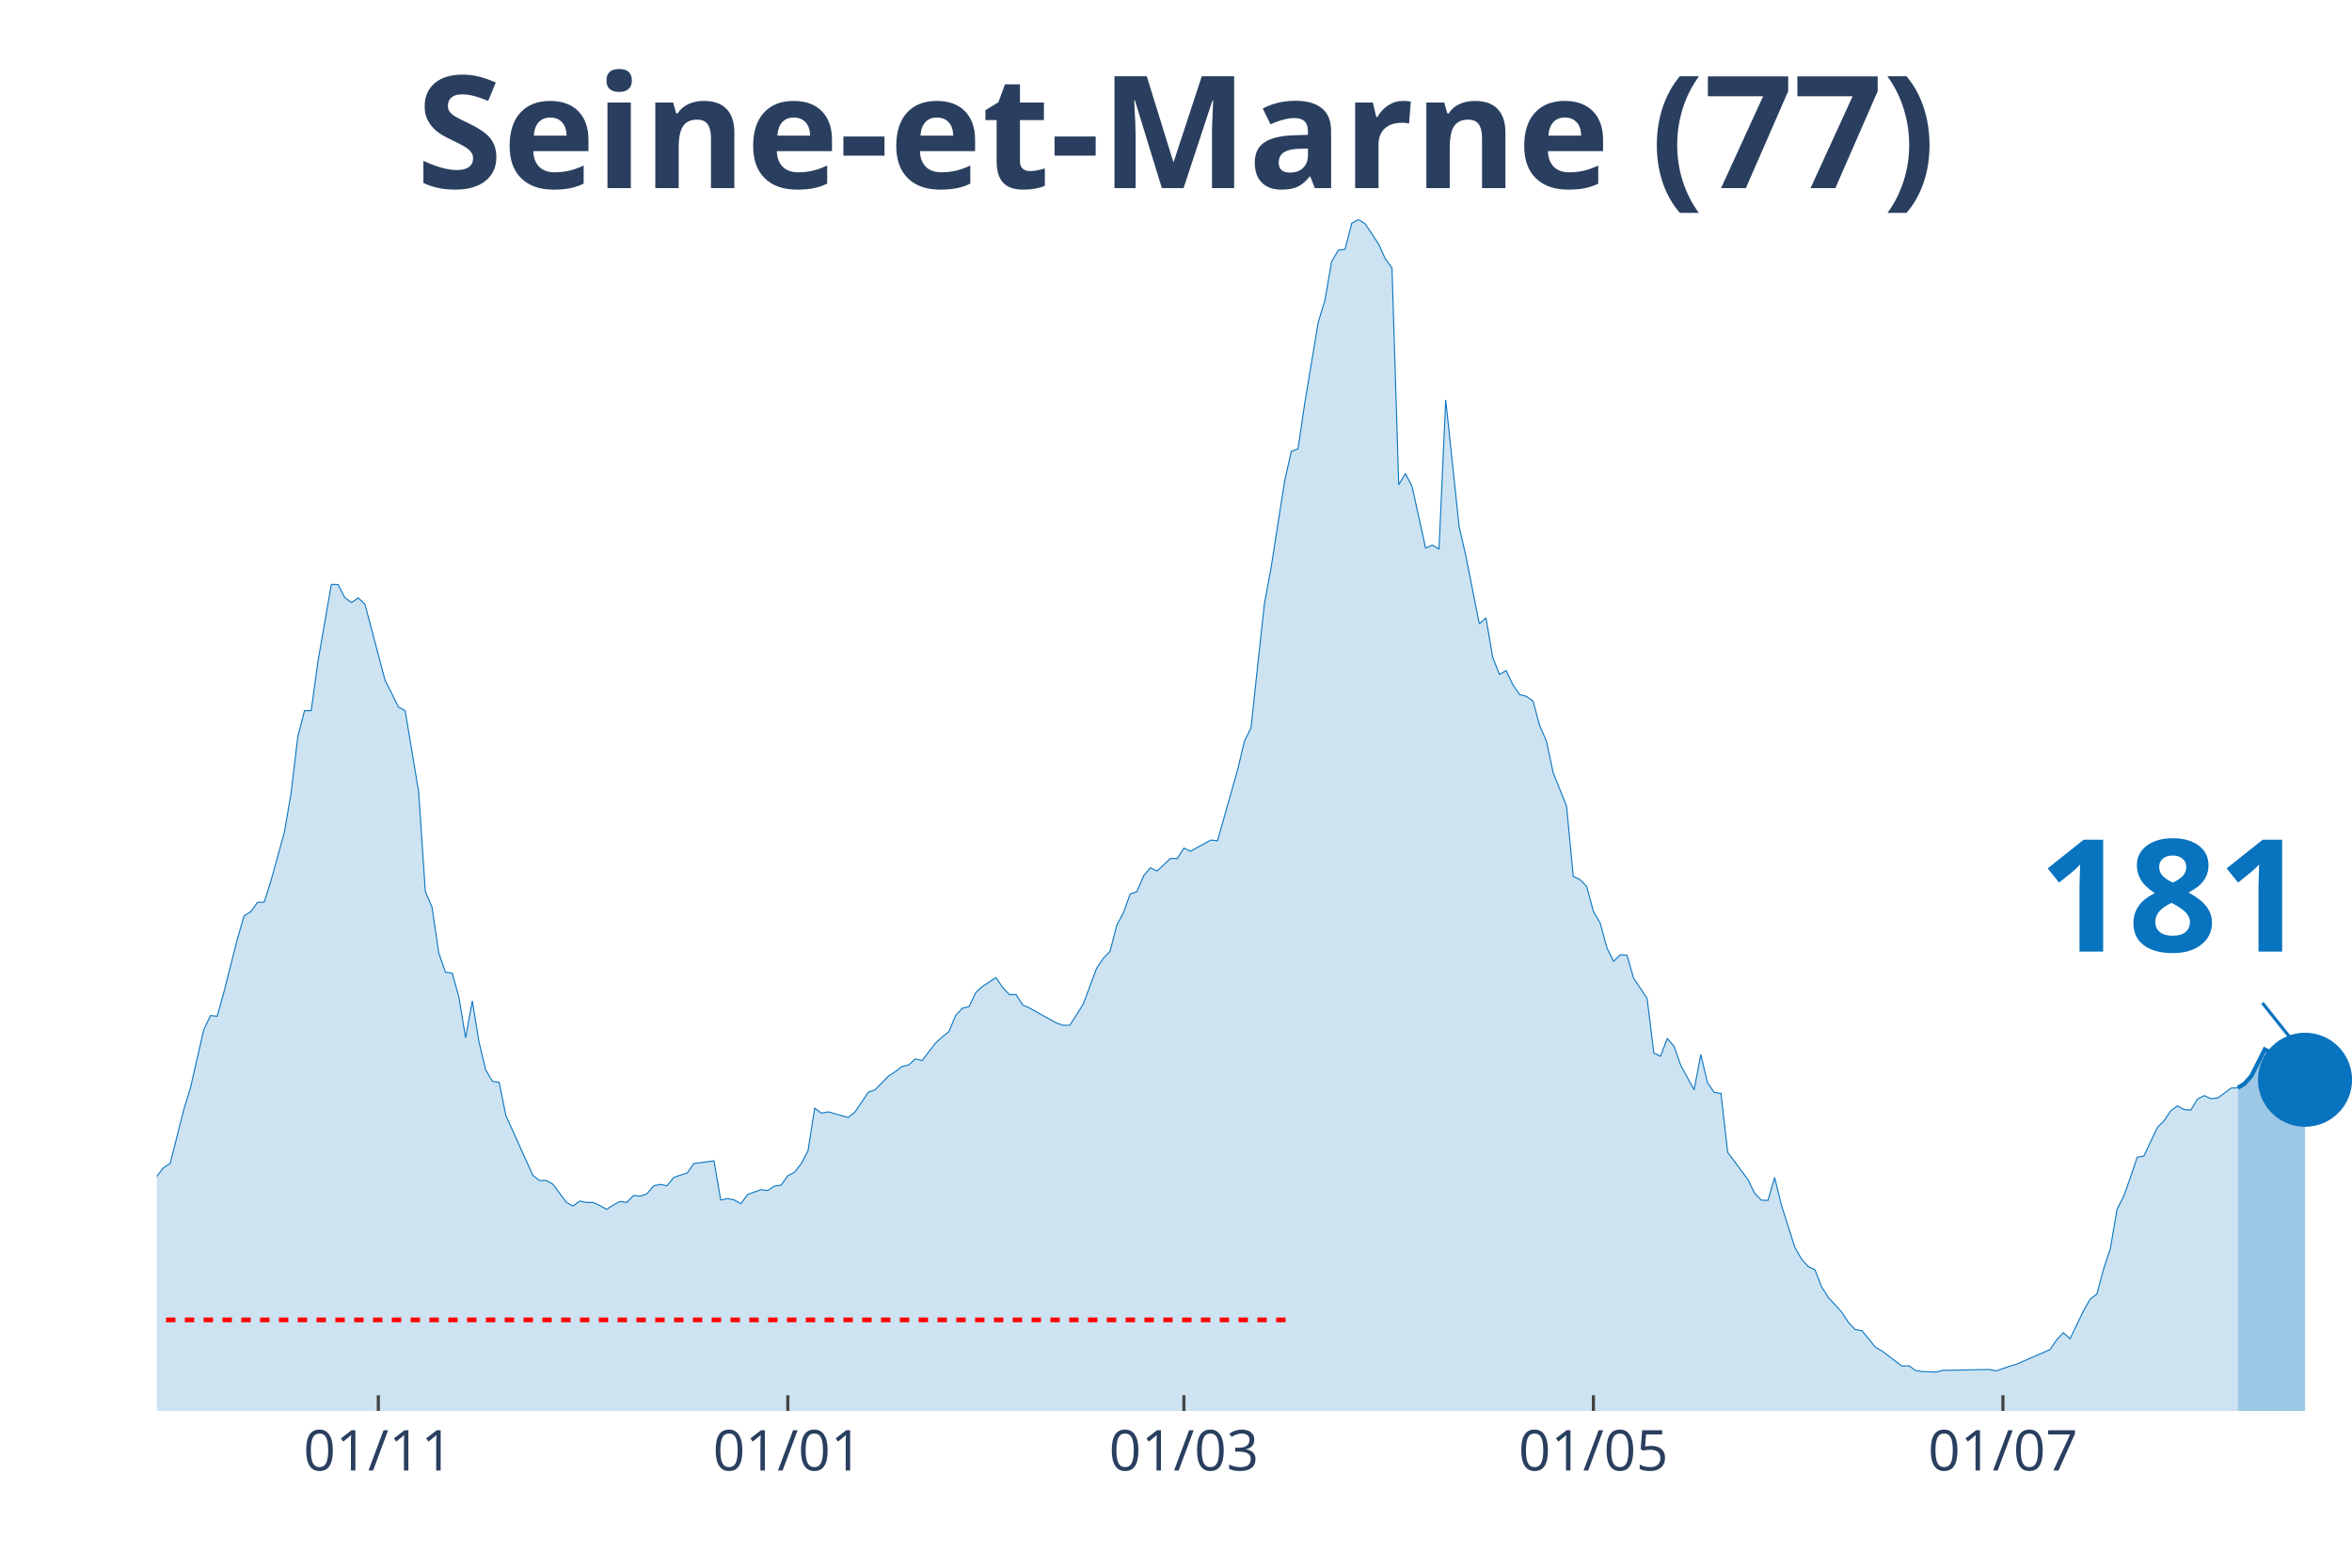
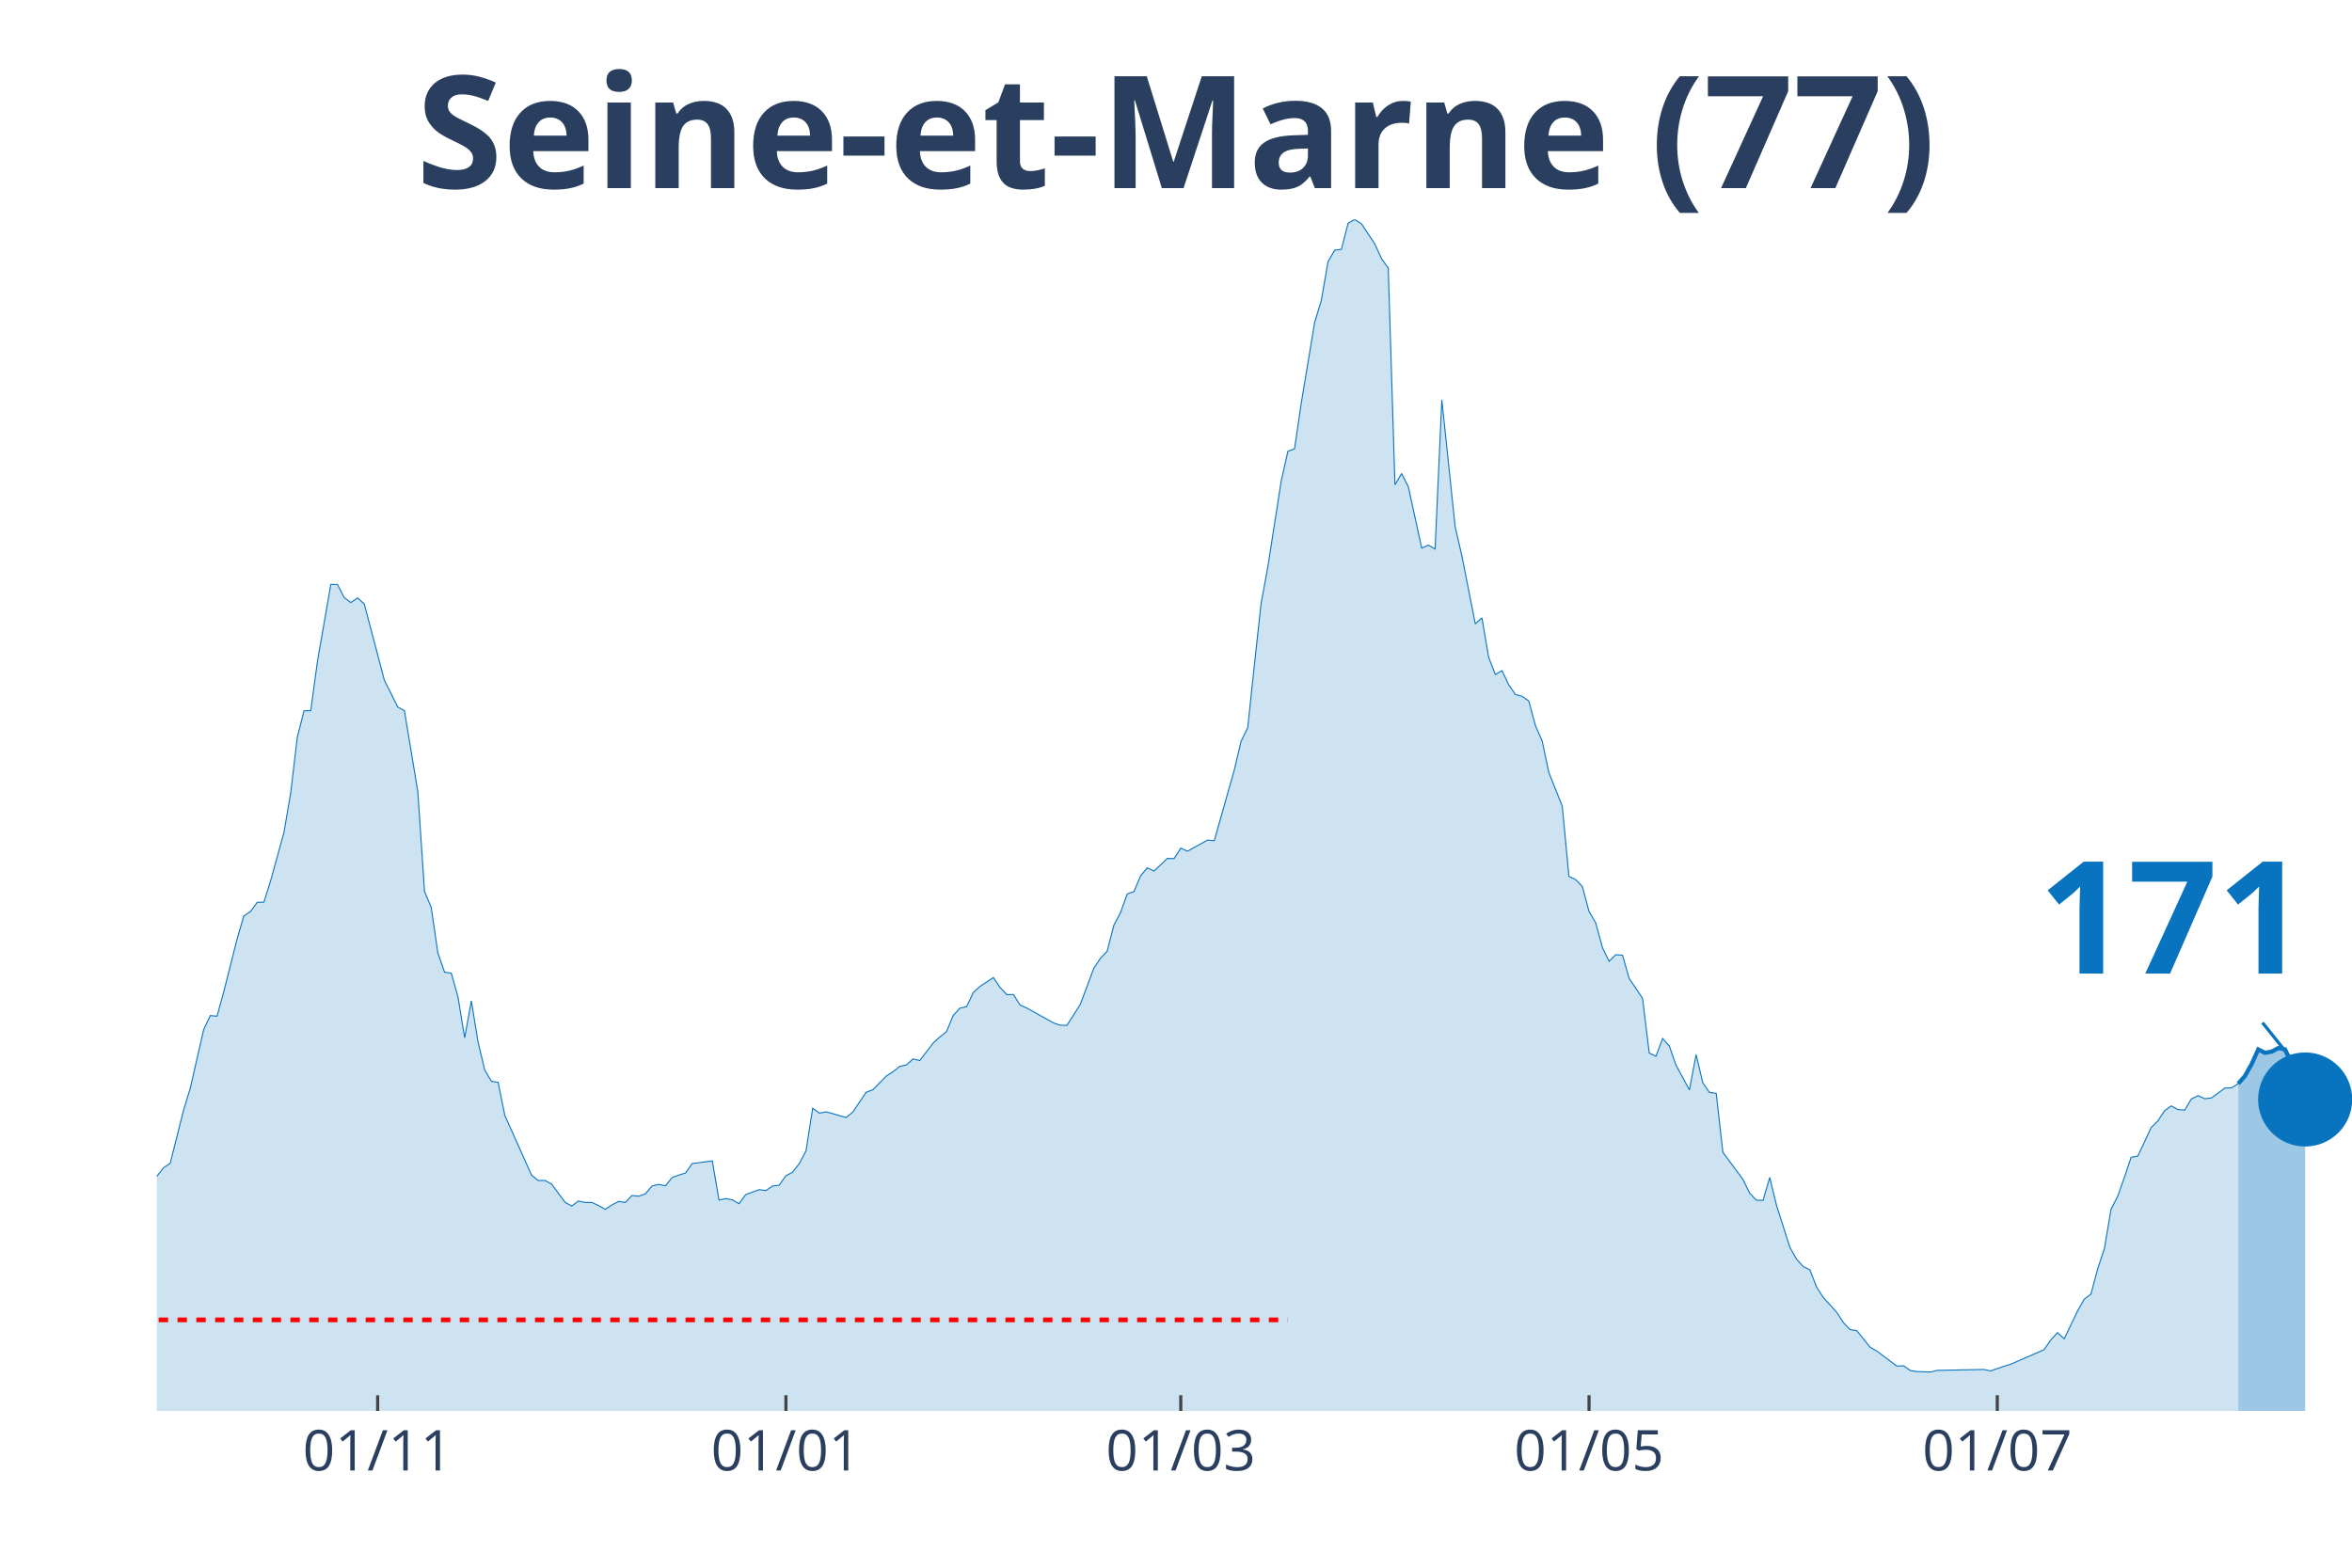
<svg xmlns="http://www.w3.org/2000/svg" class="main-svg" width="1125" height="750" style="" viewBox="0 0 750 500">
  <rect x="0" y="0" width="750" height="500" style="fill: rgb(0, 0, 0); fill-opacity: 0;" />
-   <defs id="defs-f43923">
+   <defs id="defs-882dba">
    <g class="clips">
-       <clipPath id="clipf43923xyplot" class="plotclip">
+       <clipPath id="clip882dbaxyplot" class="plotclip">
        <rect width="700" height="380" />
      </clipPath>
-       <clipPath class="axesclip" id="clipf43923x">
+       <clipPath class="axesclip" id="clip882dbax">
        <rect x="50" y="0" width="700" height="500" />
      </clipPath>
-       <clipPath class="axesclip" id="clipf43923y">
+       <clipPath class="axesclip" id="clip882dbay">
        <rect x="0" y="70" width="750" height="380" />
      </clipPath>
-       <clipPath class="axesclip" id="clipf43923xy">
+       <clipPath class="axesclip" id="clip882dbaxy">
        <rect x="50" y="70" width="700" height="380" />
      </clipPath>
    </g>
    <g class="gradients" />
  </defs>
  <g class="bglayer">
    <rect class="bg" x="50" y="70" width="700" height="380" style="fill: rgb(0, 0, 0); fill-opacity: 0; stroke-width: 0;" />
  </g>
  <g class="layer-below">
    <g class="imagelayer" />
    <g class="shapelayer" />
  </g>
  <g class="cartesianlayer">
    <g class="subplot xy">
      <g class="layer-subplot">
        <g class="shapelayer" />
        <g class="imagelayer" />
      </g>
      <g class="gridlayer">
        <g class="x">
-           <path class="xgrid crisp" transform="translate(120.64,0)" d="M0,70v380" style="stroke: rgb(255, 255, 255); stroke-opacity: 1; stroke-width: 1px;" />
-           <path class="xgrid crisp" transform="translate(251.22,0)" d="M0,70v380" style="stroke: rgb(255, 255, 255); stroke-opacity: 1; stroke-width: 1px;" />
-           <path class="xgrid crisp" transform="translate(377.52,0)" d="M0,70v380" style="stroke: rgb(255, 255, 255); stroke-opacity: 1; stroke-width: 1px;" />
-           <path class="xgrid crisp" transform="translate(508.1,0)" d="M0,70v380" style="stroke: rgb(255, 255, 255); stroke-opacity: 1; stroke-width: 1px;" />
-           <path class="xgrid crisp" transform="translate(638.69,0)" d="M0,70v380" style="stroke: rgb(255, 255, 255); stroke-opacity: 1; stroke-width: 1px;" />
+           <path class="xgrid crisp" transform="translate(120.43,0)" d="M0,70v380" style="stroke: rgb(255, 255, 255); stroke-opacity: 1; stroke-width: 1px;" />
+           <path class="xgrid crisp" transform="translate(250.61,0)" d="M0,70v380" style="stroke: rgb(255, 255, 255); stroke-opacity: 1; stroke-width: 1px;" />
+           <path class="xgrid crisp" transform="translate(376.52,0)" d="M0,70v380" style="stroke: rgb(255, 255, 255); stroke-opacity: 1; stroke-width: 1px;" />
+           <path class="xgrid crisp" transform="translate(506.71,0)" d="M0,70v380" style="stroke: rgb(255, 255, 255); stroke-opacity: 1; stroke-width: 1px;" />
+           <path class="xgrid crisp" transform="translate(636.89,0)" d="M0,70v380" style="stroke: rgb(255, 255, 255); stroke-opacity: 1; stroke-width: 1px;" />
        </g>
        <g class="y" />
      </g>
      <g class="zerolinelayer" />
      <path class="xlines-below" />
      <path class="ylines-below" />
      <g class="overlines-below" />
      <g class="xaxislayer-below" />
      <g class="yaxislayer-below" />
      <g class="overaxes-below" />
-       <g class="plot" transform="translate(50, 70)" clip-path="url('#clipf43923xyplot')">
+       <g class="plot" transform="translate(50, 70)" clip-path="url('#clip882dbaxyplot')">
        <g class="scatterlayer mlayer">
-           <g class="trace scatter tracebf9cc5" style="stroke-miterlimit: 2;">
+           <g class="trace scatter trace654184" style="stroke-miterlimit: 2;">
            <g class="fills">
              <g>
-                 <path class="js-fill" d="M663.61,380L-291.13,380L-291.13,373.64L-220.49,378.12L-218.35,377.92L-192.66,377.63L-190.52,377.67L-149.85,375.35L-147.71,374.62L-141.28,373.06L-139.14,371.27L-128.44,369.07L-126.3,368.66L-119.88,368.7L-117.74,368.66L-109.17,366.86L-107.03,365.6L-104.89,364.01L-102.75,364.91L-100.61,364.95L-98.47,362.95L-92.05,358.66L-89.91,358.79L-81.35,352.55L-79.2,348.67L-77.06,346.59L-74.92,341.12L-70.64,341.41L-68.5,340.63L-66.36,339L-64.22,339.7L-62.08,338.35L-59.94,339.61L-40.67,328.64L-38.53,323.17L-34.25,319.83L-32.11,320.44L-29.97,319.18L-27.83,319.18L-23.55,320.32L-21.41,317.67L-19.27,316.73L-17.13,312.97L-12.84,310.24L-10.7,310.77L-6.42,313.1L-4.28,310.53L-2.14,309.38L0,305.18L2.14,302.45L4.28,301.02L8.56,284.05L10.7,277.08L14.98,258.39L17.13,253.9L19.27,254.11L21.41,246.36L25.69,229.47L27.83,222.13L29.97,220.74L32.11,217.8L34.25,217.72L36.39,210.95L40.67,195.49L42.81,183L44.95,165.05L47.09,156.69L49.24,156.65L51.38,140.99L55.66,116.39L57.8,116.43L59.94,120.59L62.08,122.18L64.22,120.71L66.36,122.63L72.78,146.94L74.92,151.18L77.06,155.51L79.2,156.65L83.49,182.47L85.63,214.33L87.77,219.39L89.91,233.92L92.05,240.08L94.19,240.36L96.33,247.95L98.47,261L100.61,249.21L102.75,262.31L104.89,271.28L107.03,274.87L109.17,275.2L111.31,285.76L119.88,304.82L122.02,306.53L124.16,306.49L126.3,307.67L130.58,313.46L132.72,314.65L134.86,313.06L137,313.51L139.14,313.51L141.28,314.48L143.43,315.71L145.57,314.32L147.71,313.18L149.85,313.51L151.99,311.3L154.13,311.51L156.27,310.77L158.41,308.24L160.55,307.75L162.69,308.2L164.83,305.55L166.97,304.78L169.11,304.12L171.25,301.1L177.68,300.25L179.82,312.73L181.96,312.28L184.1,312.69L186.24,313.91L188.38,310.98L192.66,309.43L194.8,309.71L196.94,308.28L199.08,308L201.22,304.98L203.36,303.88L205.5,301.1L207.65,297.06L209.79,283.44L211.93,285.03L214.07,284.62L216.21,285.19L220.49,286.42L222.63,284.66L226.91,278.34L229.05,277.57L233.33,273.2L235.47,271.81L237.61,270.14L239.76,269.65L241.9,267.73L244.04,268.26L248.32,262.68L250.46,260.72L252.6,259L254.74,253.86L256.88,251.54L259.02,251.05L261.16,246.56L263.3,244.6L267.58,241.79L269.72,244.93L271.87,247.21L274.01,247.21L276.15,250.56L278.29,251.5L286.85,256.27L288.99,257L291.13,257L293.27,253.66L295.41,250.27L297.55,244.56L299.69,238.81L301.83,235.63L303.98,233.38L306.12,225.1L308.26,221.06L310.4,215.11L312.54,214.37L314.68,209.32L316.82,206.79L318.96,207.81L323.24,203.77L325.38,203.85L327.52,200.5L329.66,201.48L336.09,197.93L338.23,198.14L344.65,175.54L346.79,166.48L348.93,162.08L351.07,142.01L353.21,122.51L355.35,110.88L359.63,83.47L361.77,73.96L363.91,73.14L366.06,58.58L370.34,32.84L372.48,25.82L374.62,13.46L376.76,9.79L378.9,9.51L381.04,1.18L383.18,0L385.32,1.39L389.6,7.83L391.74,12.52L393.88,15.5L396.02,84.61L398.17,81.02L400.31,85.26L404.59,104.8L406.73,103.86L408.87,105.09L411.01,57.56L415.29,98.03L417.43,107.29L421.71,128.95L423.85,127.07L425.99,139.64L428.13,145.11L430.28,143.88L432.42,148.41L434.56,151.51L436.7,152.08L438.84,153.59L440.98,161.46L443.12,166.36L445.26,176.4L449.54,187.12L451.68,209.52L453.82,210.54L455.96,212.74L458.1,220.7L460.24,224.33L462.39,232.24L464.53,236.61L466.67,234.49L468.81,234.65L470.95,242.07L473.09,245.22L475.23,248.44L477.37,265.86L479.51,266.88L481.65,261.21L483.79,263.65L485.93,269.73L490.21,277.61L492.35,266.35L494.5,275.36L496.64,278.42L498.78,278.71L500.92,297.51L507.34,306.16L509.48,310.53L511.62,312.77L513.76,312.85L515.9,305.55L518.04,314.32L522.32,327.78L524.46,331.58L526.61,333.94L528.75,335L530.89,340.47L533.03,343.82L537.31,348.51L539.45,351.81L541.59,354.05L543.73,354.38L548.01,359.68L550.15,360.91L556.57,365.72L558.72,365.6L560.86,367.11L563,367.44L567.28,367.6L569.42,367.07L584.4,366.78L586.54,367.23L590.83,365.76L592.97,365.11L603.67,360.46L605.81,357.36L607.95,355.03L610.09,356.99L614.37,348.1L616.51,344.35L618.65,342.71L620.8,334.68L622.94,328.23L625.08,315.67L627.22,311.51L629.36,305.47L631.5,299.1L633.64,298.7L637.92,289.6L640.06,287.48L642.2,284.26L644.34,282.71L646.48,283.89L648.62,284.05L650.76,280.5L652.91,279.44L655.05,280.42L657.19,280.18L661.47,277.03L663.61,276.95" style="fill: rgb(8, 115, 191); fill-opacity: 0.2; stroke-width: 0;" />
+                 <path class="js-fill" d="M663.72,380L-290.24,380L-290.24,373.64L-219.82,378.12L-217.68,377.92L-192.07,377.63L-189.94,377.67L-149.39,375.35L-147.26,374.62L-140.85,373.06L-138.72,371.27L-128.05,369.07L-125.91,368.66L-119.51,368.7L-117.38,368.66L-108.84,366.86L-106.71,365.6L-104.57,364.01L-102.44,364.91L-100.3,364.95L-98.17,362.95L-91.77,358.66L-89.63,358.79L-81.1,352.55L-78.96,348.67L-76.83,346.59L-74.7,341.12L-70.43,341.41L-68.29,340.63L-66.16,339L-64.02,339.7L-61.89,338.35L-59.76,339.61L-40.55,328.64L-38.41,323.17L-34.15,319.83L-32.01,320.44L-29.88,319.18L-27.74,319.18L-23.48,320.32L-21.34,317.67L-19.21,316.73L-17.07,312.97L-12.8,310.24L-10.67,310.77L-6.4,313.1L-4.27,310.53L-2.13,309.38L0,305.18L2.13,302.45L4.27,301.02L8.54,284.05L10.67,277.08L14.94,258.39L17.07,253.9L19.21,254.11L21.34,246.36L25.61,229.47L27.74,222.13L29.88,220.74L32.01,217.8L34.15,217.72L36.28,210.95L40.55,195.49L42.68,183L44.82,165.05L46.95,156.69L49.09,156.65L51.22,140.99L55.49,116.39L57.62,116.43L59.76,120.59L61.89,122.18L64.02,120.71L66.16,122.63L72.56,146.94L74.7,151.18L76.83,155.51L78.96,156.65L83.23,182.47L85.37,214.33L87.5,219.39L89.63,233.92L91.77,240.08L93.9,240.36L96.04,247.95L98.17,261L100.3,249.21L102.44,262.31L104.57,271.28L106.71,274.87L108.84,275.2L110.98,285.76L119.51,304.82L121.65,306.53L123.78,306.49L125.91,307.67L130.18,313.46L132.32,314.65L134.45,313.06L136.59,313.51L138.72,313.51L140.85,314.48L142.99,315.71L145.12,314.32L147.26,313.18L149.39,313.51L151.52,311.3L153.66,311.51L155.79,310.77L157.93,308.24L160.06,307.75L162.2,308.2L164.33,305.55L166.46,304.78L168.6,304.12L170.73,301.1L177.13,300.25L179.27,312.73L181.4,312.28L183.54,312.69L185.67,313.91L187.8,310.98L192.07,309.43L194.21,309.71L196.34,308.28L198.48,308L200.61,304.98L202.74,303.88L204.88,301.1L207.01,297.06L209.15,283.44L211.28,285.03L213.41,284.62L215.55,285.19L219.82,286.42L221.95,284.66L226.22,278.34L228.35,277.57L232.62,273.2L234.76,271.81L236.89,270.14L239.02,269.65L241.16,267.73L243.29,268.26L247.56,262.68L249.7,260.72L251.83,259L253.96,253.86L256.1,251.54L258.23,251.05L260.37,246.56L262.5,244.6L266.77,241.79L268.9,244.93L271.04,247.21L273.17,247.21L275.3,250.56L277.44,251.5L285.98,256.27L288.11,257L290.24,257L292.38,253.66L294.51,250.27L296.65,244.56L298.78,238.81L300.91,235.63L303.05,233.38L305.18,225.1L307.32,221.06L309.45,215.11L311.59,214.37L313.72,209.32L315.85,206.79L317.99,207.81L322.26,203.77L324.39,203.85L326.52,200.5L328.66,201.48L335.06,197.93L337.2,198.14L343.6,175.54L345.73,166.48L347.87,162.08L350,142.01L352.13,122.51L354.27,110.88L358.54,83.47L360.67,73.96L362.8,73.14L364.94,58.58L369.21,32.84L371.34,25.82L373.48,13.46L375.61,9.79L377.74,9.51L379.88,1.18L382.01,0L384.15,1.39L388.41,7.83L390.55,12.52L392.68,15.5L394.82,84.61L396.95,81.02L399.09,85.26L403.35,104.8L405.49,103.86L407.62,105.09L409.76,57.56L414.02,98.03L416.16,107.29L420.43,128.95L422.56,127.07L424.7,139.64L426.83,145.11L428.96,143.88L431.1,148.41L433.23,151.51L435.37,152.08L437.5,153.59L439.63,161.46L441.77,166.36L443.9,176.4L448.17,187.12L450.3,209.52L452.44,210.54L454.57,212.74L456.71,220.7L458.84,224.33L460.98,232.24L463.11,236.61L465.24,234.49L467.38,234.65L469.51,242.07L471.65,245.22L473.78,248.44L475.91,265.86L478.05,266.88L480.18,261.21L482.32,263.65L484.45,269.73L488.72,277.61L490.85,266.35L492.99,275.36L495.12,278.42L497.26,278.71L499.39,297.51L505.79,306.16L507.93,310.53L510.06,312.77L512.2,312.85L514.33,305.55L516.46,314.32L520.73,327.78L522.87,331.58L525,333.94L527.13,335L529.27,340.47L531.4,343.82L535.67,348.51L537.8,351.81L539.94,354.05L542.07,354.38L546.34,359.68L548.48,360.91L554.88,365.72L557.01,365.6L559.15,367.11L561.28,367.44L565.55,367.6L567.68,367.07L582.62,366.78L584.76,367.23L589.02,365.76L591.16,365.11L601.83,360.46L603.96,357.36L606.1,355.03L608.23,356.99L612.5,348.1L614.63,344.35L616.77,342.71L618.9,334.68L621.04,328.23L623.17,315.67L625.3,311.51L627.44,305.47L629.57,299.1L631.71,298.7L635.98,289.6L638.11,287.48L640.24,284.26L642.38,282.71L644.51,283.89L646.65,284.05L648.78,280.5L650.91,279.44L653.05,280.42L655.18,280.18L659.45,277.03L661.59,276.95L663.72,275.61" style="fill: rgb(8, 115, 191); fill-opacity: 0.2; stroke-width: 0;" />
              </g>
            </g>
            <g class="errorbars" />
            <g class="lines">
-               <path class="js-line" d="M-291.13,373.64L-220.49,378.12L-218.35,377.92L-192.66,377.63L-190.52,377.67L-149.85,375.35L-147.71,374.62L-141.28,373.06L-139.14,371.27L-128.44,369.07L-126.3,368.66L-119.88,368.7L-117.74,368.66L-109.17,366.86L-107.03,365.6L-104.89,364.01L-102.75,364.91L-100.61,364.95L-98.47,362.95L-92.05,358.66L-89.91,358.79L-81.35,352.55L-79.2,348.67L-77.06,346.59L-74.92,341.12L-70.64,341.41L-68.5,340.63L-66.36,339L-64.22,339.7L-62.08,338.35L-59.94,339.61L-40.67,328.64L-38.53,323.17L-34.25,319.83L-32.11,320.44L-29.97,319.18L-27.83,319.18L-23.55,320.32L-21.41,317.67L-19.27,316.73L-17.13,312.97L-12.84,310.24L-10.7,310.77L-6.42,313.1L-4.28,310.53L-2.14,309.38L0,305.18L2.14,302.45L4.28,301.02L8.56,284.05L10.7,277.08L14.98,258.39L17.13,253.9L19.27,254.11L21.41,246.36L25.69,229.47L27.83,222.13L29.97,220.74L32.11,217.8L34.25,217.72L36.39,210.95L40.67,195.49L42.81,183L44.95,165.05L47.09,156.69L49.24,156.65L51.38,140.99L55.66,116.39L57.8,116.43L59.94,120.59L62.08,122.18L64.22,120.71L66.36,122.63L72.78,146.94L74.92,151.18L77.06,155.51L79.2,156.65L83.49,182.47L85.63,214.33L87.77,219.39L89.91,233.92L92.05,240.08L94.19,240.36L96.33,247.95L98.47,261L100.61,249.21L102.75,262.31L104.89,271.28L107.03,274.87L109.17,275.2L111.31,285.76L119.88,304.82L122.02,306.53L124.16,306.49L126.3,307.67L130.58,313.46L132.72,314.65L134.86,313.06L137,313.51L139.14,313.51L141.28,314.48L143.43,315.71L145.57,314.32L147.71,313.18L149.85,313.51L151.99,311.3L154.13,311.51L156.27,310.77L158.41,308.24L160.55,307.75L162.69,308.2L164.83,305.55L166.97,304.78L169.11,304.12L171.25,301.1L177.68,300.25L179.82,312.73L181.96,312.28L184.1,312.69L186.24,313.91L188.38,310.98L192.66,309.43L194.8,309.71L196.94,308.28L199.08,308L201.22,304.98L203.36,303.88L205.5,301.1L207.65,297.06L209.79,283.44L211.93,285.03L214.07,284.62L216.21,285.19L220.49,286.42L222.63,284.66L226.91,278.34L229.05,277.57L233.33,273.2L235.47,271.81L237.61,270.14L239.76,269.65L241.9,267.73L244.04,268.26L248.32,262.68L250.46,260.72L252.6,259L254.74,253.86L256.88,251.54L259.02,251.05L261.16,246.56L263.3,244.6L267.58,241.79L269.72,244.93L271.87,247.21L274.01,247.21L276.15,250.56L278.29,251.5L286.85,256.27L288.99,257L291.13,257L293.27,253.66L295.41,250.27L297.55,244.56L299.69,238.81L301.83,235.63L303.98,233.38L306.12,225.1L308.26,221.06L310.4,215.11L312.54,214.37L314.68,209.32L316.82,206.79L318.96,207.81L323.24,203.77L325.38,203.85L327.52,200.5L329.66,201.48L336.09,197.93L338.23,198.14L344.65,175.54L346.79,166.48L348.93,162.08L351.07,142.01L353.21,122.51L355.35,110.88L359.63,83.47L361.77,73.96L363.91,73.14L366.06,58.58L370.34,32.84L372.48,25.82L374.62,13.46L376.76,9.79L378.9,9.51L381.04,1.18L383.18,0L385.32,1.39L389.6,7.83L391.74,12.52L393.88,15.5L396.02,84.61L398.17,81.02L400.31,85.26L404.59,104.8L406.73,103.86L408.87,105.09L411.01,57.56L415.29,98.03L417.43,107.29L421.71,128.95L423.85,127.07L425.99,139.64L428.13,145.11L430.28,143.88L432.42,148.41L434.56,151.51L436.7,152.08L438.84,153.59L440.98,161.46L443.12,166.36L445.26,176.4L449.54,187.12L451.68,209.52L453.82,210.54L455.96,212.74L458.1,220.7L460.24,224.33L462.39,232.24L464.53,236.61L466.67,234.49L468.81,234.65L470.95,242.07L473.09,245.22L475.23,248.44L477.37,265.86L479.51,266.88L481.65,261.21L483.79,263.65L485.93,269.73L490.21,277.61L492.35,266.35L494.5,275.36L496.64,278.42L498.78,278.71L500.92,297.51L507.34,306.16L509.48,310.53L511.62,312.77L513.76,312.85L515.9,305.55L518.04,314.32L522.32,327.78L524.46,331.58L526.61,333.94L528.75,335L530.89,340.47L533.03,343.82L537.31,348.51L539.45,351.81L541.59,354.05L543.73,354.38L548.01,359.68L550.15,360.91L556.57,365.72L558.72,365.6L560.86,367.11L563,367.44L567.28,367.6L569.42,367.07L584.4,366.78L586.54,367.23L590.83,365.76L592.97,365.11L603.67,360.46L605.81,357.36L607.95,355.03L610.09,356.99L614.37,348.1L616.51,344.35L618.65,342.71L620.8,334.68L622.94,328.23L625.08,315.67L627.22,311.51L629.36,305.47L631.5,299.1L633.64,298.7L637.92,289.6L640.06,287.48L642.2,284.26L644.34,282.71L646.48,283.89L648.62,284.05L650.76,280.5L652.91,279.44L655.05,280.42L657.19,280.18L661.47,277.03L663.61,276.95" style="vector-effect: non-scaling-stroke; fill: none; stroke: rgb(8, 115, 191); stroke-opacity: 1; stroke-width: 0.5px; opacity: 1;" />
+               <path class="js-line" d="M-290.24,373.64L-219.82,378.12L-217.68,377.92L-192.07,377.63L-189.94,377.67L-149.39,375.35L-147.26,374.62L-140.85,373.06L-138.72,371.27L-128.05,369.07L-125.91,368.66L-119.51,368.7L-117.38,368.66L-108.84,366.86L-106.71,365.6L-104.57,364.01L-102.44,364.91L-100.3,364.95L-98.17,362.95L-91.77,358.66L-89.63,358.79L-81.1,352.55L-78.96,348.67L-76.83,346.59L-74.7,341.12L-70.43,341.41L-68.29,340.63L-66.16,339L-64.02,339.7L-61.89,338.35L-59.76,339.61L-40.55,328.64L-38.41,323.17L-34.15,319.83L-32.01,320.44L-29.88,319.18L-27.74,319.18L-23.48,320.32L-21.34,317.67L-19.21,316.73L-17.07,312.97L-12.8,310.24L-10.67,310.77L-6.4,313.1L-4.27,310.53L-2.13,309.38L0,305.18L2.13,302.45L4.27,301.02L8.54,284.05L10.67,277.08L14.94,258.39L17.07,253.9L19.21,254.11L21.34,246.36L25.61,229.47L27.74,222.13L29.88,220.74L32.01,217.8L34.15,217.72L36.28,210.95L40.55,195.49L42.68,183L44.82,165.05L46.95,156.69L49.09,156.65L51.22,140.99L55.49,116.39L57.62,116.43L59.76,120.59L61.89,122.18L64.02,120.71L66.16,122.63L72.56,146.94L74.7,151.18L76.83,155.51L78.96,156.65L83.23,182.47L85.37,214.33L87.5,219.39L89.63,233.92L91.77,240.08L93.9,240.36L96.04,247.95L98.17,261L100.3,249.21L102.44,262.31L104.57,271.28L106.71,274.87L108.84,275.2L110.98,285.76L119.51,304.82L121.65,306.53L123.78,306.49L125.91,307.67L130.18,313.46L132.32,314.65L134.45,313.06L136.59,313.51L138.72,313.51L140.85,314.48L142.99,315.71L145.12,314.32L147.26,313.18L149.39,313.51L151.52,311.3L153.66,311.51L155.79,310.77L157.93,308.24L160.06,307.75L162.2,308.2L164.33,305.55L166.46,304.78L168.6,304.12L170.73,301.1L177.13,300.25L179.27,312.73L181.4,312.28L183.54,312.69L185.67,313.91L187.8,310.98L192.07,309.43L194.21,309.71L196.34,308.28L198.48,308L200.61,304.98L202.74,303.88L204.88,301.1L207.01,297.06L209.15,283.44L211.28,285.03L213.41,284.62L215.55,285.19L219.82,286.42L221.95,284.66L226.22,278.34L228.35,277.57L232.62,273.2L234.76,271.81L236.89,270.14L239.02,269.65L241.16,267.73L243.29,268.26L247.56,262.68L249.7,260.72L251.83,259L253.96,253.86L256.1,251.54L258.23,251.05L260.37,246.56L262.5,244.6L266.77,241.79L268.9,244.93L271.04,247.21L273.17,247.21L275.3,250.56L277.44,251.5L285.98,256.27L288.11,257L290.24,257L292.38,253.66L294.51,250.27L296.65,244.56L298.78,238.81L300.91,235.63L303.05,233.38L305.18,225.1L307.32,221.06L309.45,215.11L311.59,214.37L313.72,209.32L315.85,206.79L317.99,207.81L322.26,203.77L324.39,203.85L326.52,200.5L328.66,201.48L335.06,197.93L337.2,198.14L343.6,175.54L345.73,166.48L347.87,162.08L350,142.01L352.13,122.51L354.27,110.88L358.54,83.47L360.67,73.96L362.8,73.14L364.94,58.58L369.21,32.84L371.34,25.82L373.48,13.46L375.61,9.79L377.74,9.51L379.88,1.18L382.01,0L384.15,1.39L388.41,7.83L390.55,12.52L392.68,15.5L394.82,84.61L396.95,81.02L399.09,85.26L403.35,104.8L405.49,103.86L407.62,105.09L409.76,57.56L414.02,98.03L416.16,107.29L420.43,128.95L422.56,127.07L424.7,139.64L426.83,145.11L428.96,143.88L431.1,148.41L433.23,151.51L435.37,152.08L437.5,153.59L439.63,161.46L441.77,166.36L443.9,176.4L448.17,187.12L450.3,209.52L452.44,210.54L454.57,212.74L456.71,220.7L458.84,224.33L460.98,232.24L463.11,236.61L465.24,234.49L467.38,234.65L469.51,242.07L471.65,245.22L473.78,248.44L475.91,265.86L478.05,266.88L480.18,261.21L482.32,263.65L484.45,269.73L488.72,277.61L490.85,266.35L492.99,275.36L495.12,278.42L497.26,278.71L499.39,297.51L505.79,306.16L507.93,310.53L510.06,312.77L512.2,312.85L514.33,305.55L516.46,314.32L520.73,327.78L522.87,331.58L525,333.94L527.13,335L529.27,340.47L531.4,343.82L535.67,348.51L537.8,351.81L539.94,354.05L542.07,354.38L546.34,359.68L548.48,360.91L554.88,365.72L557.01,365.6L559.15,367.11L561.28,367.44L565.55,367.6L567.68,367.07L582.62,366.78L584.76,367.23L589.02,365.76L591.16,365.11L601.83,360.46L603.96,357.36L606.1,355.03L608.23,356.99L612.5,348.1L614.63,344.35L616.77,342.71L618.9,334.68L621.04,328.23L623.17,315.67L625.3,311.51L627.44,305.47L629.57,299.1L631.71,298.7L635.98,289.6L638.11,287.48L640.24,284.26L642.38,282.71L644.51,283.89L646.65,284.05L648.78,280.5L650.91,279.44L653.05,280.42L655.18,280.18L659.45,277.03L661.59,276.95L663.72,275.61" style="vector-effect: non-scaling-stroke; fill: none; stroke: rgb(8, 115, 191); stroke-opacity: 1; stroke-width: 0.5px; opacity: 1;" />
            </g>
            <g class="points" />
            <g class="text" />
          </g>
-           <g class="trace scatter tracefa1efb" style="stroke-miterlimit: 2;">
+           <g class="trace scatter trace401aaa" style="stroke-miterlimit: 2;">
            <g class="fills">
              <g>
-                 <path class="js-fill" d="M685.02,380L663.61,380L663.61,276.95L665.75,275.61L667.89,273.2L672.17,264.71L674.31,265.78L676.45,265.41L678.59,264.27L680.73,264.67L682.87,269.57L685.02,274.38" style="fill: rgb(8, 115, 191); fill-opacity: 0.4; stroke-width: 0;" />
+                 <path class="js-fill" d="M685.06,380L663.72,380L663.72,275.61L665.85,273.2L667.99,269.37L670.12,264.71L672.26,265.78L674.39,265.41L676.52,264.27L678.66,264.67L680.79,269.57L685.06,280.67" style="fill: rgb(8, 115, 191); fill-opacity: 0.4; stroke-width: 0;" />
              </g>
            </g>
            <g class="errorbars" />
            <g class="lines">
-               <path class="js-line" d="M663.61,276.95L665.75,275.61L667.89,273.2L672.17,264.71L674.31,265.78L676.45,265.41L678.59,264.27L680.73,264.67L682.87,269.57L685.02,274.38" style="vector-effect: non-scaling-stroke; fill: none; stroke: rgb(8, 115, 191); stroke-opacity: 1; stroke-width: 2px; opacity: 1;" />
+               <path class="js-line" d="M663.72,275.61L665.85,273.2L667.99,269.37L670.12,264.71L672.26,265.78L674.39,265.41L676.52,264.27L678.66,264.67L680.79,269.57L685.06,280.67" style="vector-effect: non-scaling-stroke; fill: none; stroke: rgb(8, 115, 191); stroke-opacity: 1; stroke-width: 2px; opacity: 1;" />
            </g>
            <g class="points" />
            <g class="text" />
          </g>
-           <g class="trace scatter traceed4a3b" style="stroke-miterlimit: 2; opacity: 1;">
+           <g class="trace scatter tracea20f65" style="stroke-miterlimit: 2; opacity: 1;">
            <g class="fills" />
            <g class="errorbars" />
            <g class="lines" />
            <g class="points">
-               <path class="point" transform="translate(685.02,274.38)" d="M15,0A15,15 0 1,1 0,-15A15,15 0 0,1 15,0Z" style="opacity: 1; stroke-width: 0px; fill: rgb(8, 115, 191); fill-opacity: 1;" />
+               <path class="point" transform="translate(685.06,280.67)" d="M15,0A15,15 0 1,1 0,-15A15,15 0 0,1 15,0Z" style="opacity: 1; stroke-width: 0px; fill: rgb(8, 115, 191); fill-opacity: 1;" />
            </g>
            <g class="text" />
          </g>
        </g>
      </g>
      <g class="overplot" />
      <path class="xlines-above crisp" style="fill: none; stroke-width: 1px; stroke: rgb(0, 0, 0); stroke-opacity: 0;" d="" />
      <path class="ylines-above crisp" style="fill: none;" d="M0,0" />
      <g class="overlines-above" />
      <g class="xaxislayer-above">
-         <path class="xtick ticks crisp" d="M0,450v-5" transform="translate(120.64,0)" style="stroke: rgb(68, 68, 68); stroke-opacity: 1; stroke-width: 1px;" />
-         <path class="xtick ticks crisp" d="M0,450v-5" transform="translate(251.22,0)" style="stroke: rgb(68, 68, 68); stroke-opacity: 1; stroke-width: 1px;" />
-         <path class="xtick ticks crisp" d="M0,450v-5" transform="translate(377.52,0)" style="stroke: rgb(68, 68, 68); stroke-opacity: 1; stroke-width: 1px;" />
-         <path class="xtick ticks crisp" d="M0,450v-5" transform="translate(508.1,0)" style="stroke: rgb(68, 68, 68); stroke-opacity: 1; stroke-width: 1px;" />
-         <path class="xtick ticks crisp" d="M0,450v-5" transform="translate(638.69,0)" style="stroke: rgb(68, 68, 68); stroke-opacity: 1; stroke-width: 1px;" />
+         <path class="xtick ticks crisp" d="M0,450v-5" transform="translate(120.43,0)" style="stroke: rgb(68, 68, 68); stroke-opacity: 1; stroke-width: 1px;" />
+         <path class="xtick ticks crisp" d="M0,450v-5" transform="translate(250.61,0)" style="stroke: rgb(68, 68, 68); stroke-opacity: 1; stroke-width: 1px;" />
+         <path class="xtick ticks crisp" d="M0,450v-5" transform="translate(376.52,0)" style="stroke: rgb(68, 68, 68); stroke-opacity: 1; stroke-width: 1px;" />
+         <path class="xtick ticks crisp" d="M0,450v-5" transform="translate(506.71,0)" style="stroke: rgb(68, 68, 68); stroke-opacity: 1; stroke-width: 1px;" />
+         <path class="xtick ticks crisp" d="M0,450v-5" transform="translate(636.89,0)" style="stroke: rgb(68, 68, 68); stroke-opacity: 1; stroke-width: 1px;" />
        <g class="xtick">
-           <text text-anchor="middle" x="0" y="469" transform="translate(120.64,0)" style="font-family: 'Open Sans', verdana, arial, sans-serif; font-size: 18px; fill: rgb(42, 63, 95); fill-opacity: 1; white-space: pre;">01/11</text>
+           <text text-anchor="middle" x="0" y="469" transform="translate(120.43,0)" style="font-family: 'Open Sans', verdana, arial, sans-serif; font-size: 18px; fill: rgb(42, 63, 95); fill-opacity: 1; white-space: pre;">01/11</text>
        </g>
        <g class="xtick">
-           <text text-anchor="middle" x="0" y="469" transform="translate(251.22,0)" style="font-family: 'Open Sans', verdana, arial, sans-serif; font-size: 18px; fill: rgb(42, 63, 95); fill-opacity: 1; white-space: pre;">01/01</text>
+           <text text-anchor="middle" x="0" y="469" transform="translate(250.61,0)" style="font-family: 'Open Sans', verdana, arial, sans-serif; font-size: 18px; fill: rgb(42, 63, 95); fill-opacity: 1; white-space: pre;">01/01</text>
        </g>
        <g class="xtick">
-           <text text-anchor="middle" x="0" y="469" transform="translate(377.52,0)" style="font-family: 'Open Sans', verdana, arial, sans-serif; font-size: 18px; fill: rgb(42, 63, 95); fill-opacity: 1; white-space: pre;">01/03</text>
+           <text text-anchor="middle" x="0" y="469" transform="translate(376.52,0)" style="font-family: 'Open Sans', verdana, arial, sans-serif; font-size: 18px; fill: rgb(42, 63, 95); fill-opacity: 1; white-space: pre;">01/03</text>
        </g>
        <g class="xtick">
-           <text text-anchor="middle" x="0" y="469" transform="translate(508.1,0)" style="font-family: 'Open Sans', verdana, arial, sans-serif; font-size: 18px; fill: rgb(42, 63, 95); fill-opacity: 1; white-space: pre;">01/05</text>
+           <text text-anchor="middle" x="0" y="469" transform="translate(506.71,0)" style="font-family: 'Open Sans', verdana, arial, sans-serif; font-size: 18px; fill: rgb(42, 63, 95); fill-opacity: 1; white-space: pre;">01/05</text>
        </g>
        <g class="xtick">
-           <text text-anchor="middle" x="0" y="469" transform="translate(638.69,0)" style="font-family: 'Open Sans', verdana, arial, sans-serif; font-size: 18px; fill: rgb(42, 63, 95); fill-opacity: 1; white-space: pre;">01/07</text>
+           <text text-anchor="middle" x="0" y="469" transform="translate(636.89,0)" style="font-family: 'Open Sans', verdana, arial, sans-serif; font-size: 18px; fill: rgb(42, 63, 95); fill-opacity: 1; white-space: pre;">01/07</text>
        </g>
      </g>
      <g class="yaxislayer-above" />
      <g class="overaxes-above" />
    </g>
  </g>
  <g class="polarlayer" />
  <g class="ternarylayer" />
  <g class="geolayer" />
  <g class="funnelarealayer" />
  <g class="pielayer" />
  <g class="treemaplayer" />
  <g class="sunburstlayer" />
  <g class="glimages" />
-   <defs id="topdefs-f43923">
+   <defs id="topdefs-882dba">
    <g class="clips" />
  </defs>
  <g class="layer-above">
    <g class="imagelayer" />
    <g class="shapelayer">
-       <path data-index="0" fill-rule="evenodd" d="M-1153.06,420.96L411.77,420.96" clip-path="url('#clipf43923xy')" style="opacity: 1; stroke: rgb(255, 0, 0); stroke-opacity: 1; fill: rgb(0, 0, 0); fill-opacity: 0; stroke-dasharray: 3px, 3px; stroke-width: 1.5px;" />
+       <path data-index="0" fill-rule="evenodd" d="M-1149.39,420.96L410.67,420.96" clip-path="url('#clip882dbaxy')" style="opacity: 1; stroke: rgb(255, 0, 0); stroke-opacity: 1; fill: rgb(0, 0, 0); fill-opacity: 0; stroke-dasharray: 3px, 3px; stroke-width: 1.5px;" />
    </g>
  </g>
  <g class="infolayer">
    <g class="g-gtitle">
      <text class="gtitle" x="375" y="25" text-anchor="middle" dy="0.7em" style="font-family: 'Open Sans', verdana, arial, sans-serif; font-size: 50px; fill: rgb(42, 63, 95); opacity: 1; font-weight: normal; white-space: pre;">
        <tspan style="font-weight:bold">Seine-et-Marne (77)</tspan>
      </text>
    </g>
    <g class="g-xtitle" />
    <g class="annotation" data-index="0" style="opacity: 1;">
-       <g class="annotation-text-g" transform="rotate(0,693.02,284.38)">
-         <g class="cursor-pointer" transform="translate(635, 248)">
+       <g class="annotation-text-g" transform="rotate(0,693.06,290.67)">
+         <g class="cursor-pointer" transform="translate(635, 255)">
          <rect class="bg" x="0.5" y="0.5" width="115" height="71" style="stroke-width: 1px; stroke: rgb(0, 0, 0); stroke-opacity: 0; fill: rgb(255, 255, 255); fill-opacity: 0.6;" />
          <text class="annotation-text" text-anchor="middle" x="57.812" y="55.5" style="font-family: 'Open Sans', verdana, arial, sans-serif; font-size: 50px; fill: rgb(8, 115, 191); fill-opacity: 1; white-space: pre;">
-             <tspan style="font-weight:bold">181 </tspan>
+             <tspan style="font-weight:bold">171 </tspan>
          </text>
        </g>
      </g>
      <g class="annotation-arrow-g" style="opacity: 1;">
-         <path d="M721.42,319.88L733.02,334.38" style="stroke-width: 1px; stroke: rgb(8, 115, 191); stroke-opacity: 1; stroke-dasharray: 0px, 0px, 18.569px, 18.569px;" />
+         <path d="M721.46,326.17L733.06,340.67" style="stroke-width: 1px; stroke: rgb(8, 115, 191); stroke-opacity: 1; stroke-dasharray: 0px, 0px, 18.569px, 18.569px;" />
      </g>
    </g>
  </g>
</svg>
